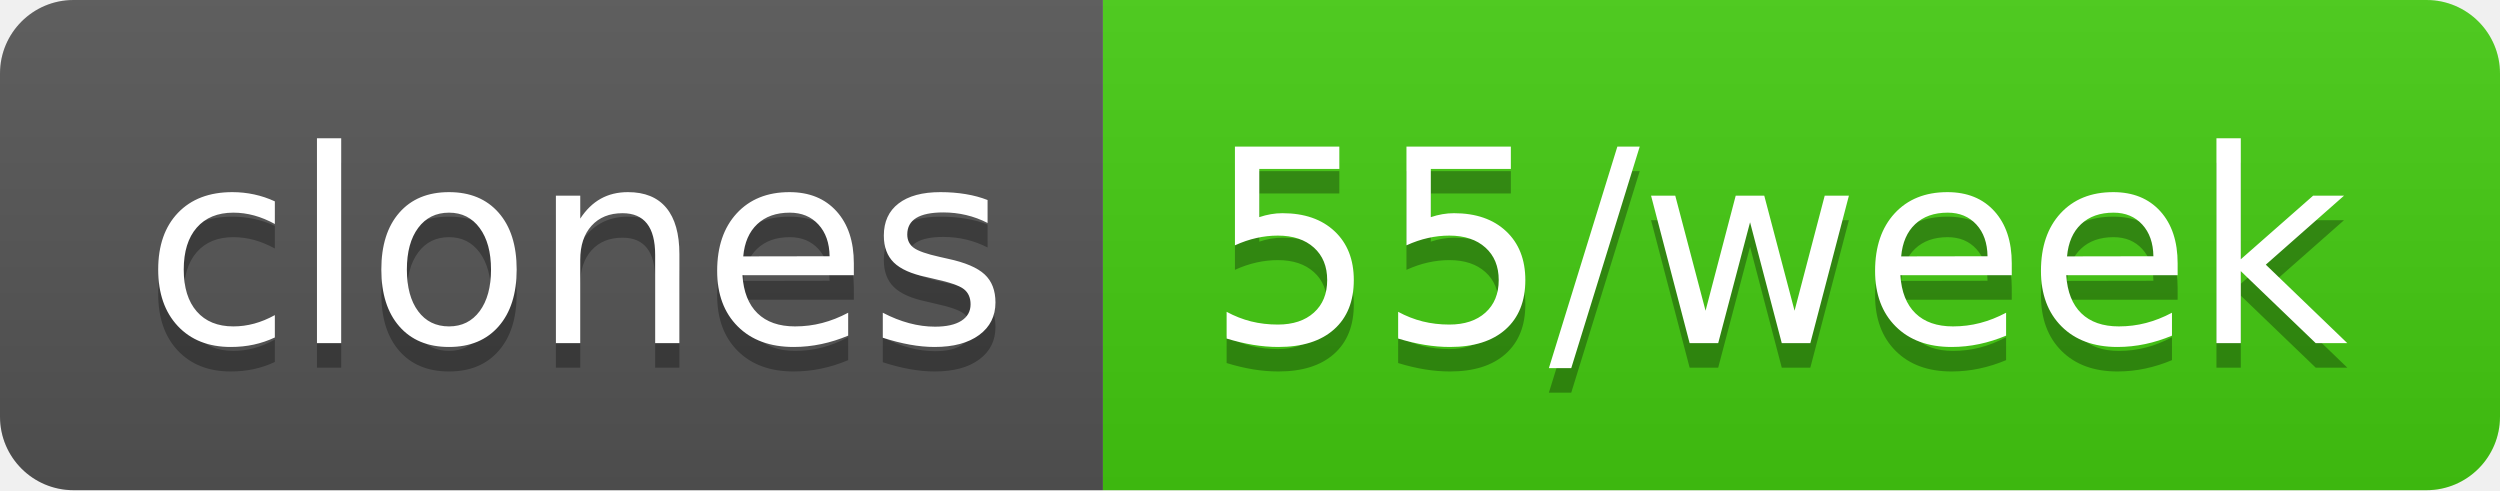
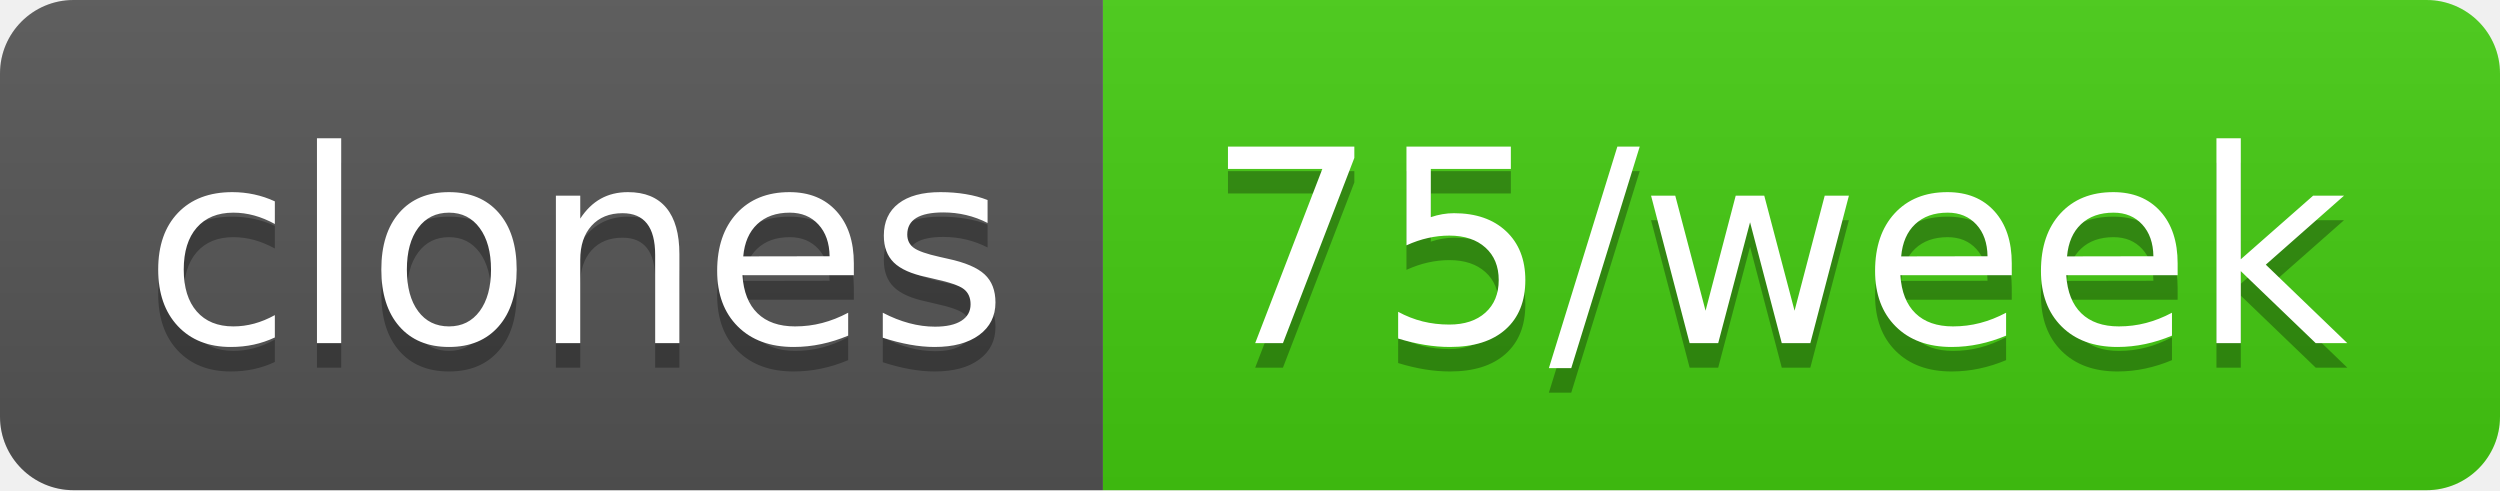
- <svg xmlns="http://www.w3.org/2000/svg" width="102" height="20" role="img" aria-label="clones: 55/week">
+ <svg xmlns="http://www.w3.org/2000/svg" width="102" height="20" role="img" aria-label="clones: 75/week">
  <linearGradient id="s" x2="0" y2="100%">
    <stop offset="0" stop-color="#bbb" stop-opacity=".1" />
    <stop offset="1" stop-opacity=".1" />
  </linearGradient>
  <clipPath id="r">
    <rect width="102" height="20" rx="3" fill="#fff" />
  </clipPath>
  <g clip-path="url(#r)">
    <rect width="45" height="20" fill="#555" />
    <rect x="45" width="57" height="20" fill="#4c1" />
    <rect width="102" height="20" fill="url(#s)" />
  </g>
  <g fill="#fff" text-anchor="middle" font-family="Verdana,Geneva,DejaVu Sans,sans-serif" text-rendering="geometricPrecision" font-size="110">
    <text aria-hidden="true" x="235" y="150" fill="#010101" fill-opacity=".3" transform="scale(.1)" textLength="350">clones</text>
    <text x="235" y="140" transform="scale(.1)" fill="#fff" textLength="350">clones</text>
-     <text aria-hidden="true" x="725" y="150" fill="#010101" fill-opacity=".3" transform="scale(.1)" textLength="470">55/week</text>
-     <text x="725" y="140" transform="scale(.1)" fill="#fff" textLength="470">55/week</text>
+     <text aria-hidden="true" x="725" y="150" fill="#010101" fill-opacity=".3" transform="scale(.1)" textLength="470">75/week</text>
+     <text x="725" y="140" transform="scale(.1)" fill="#fff" textLength="470">75/week</text>
  </g>
</svg>
